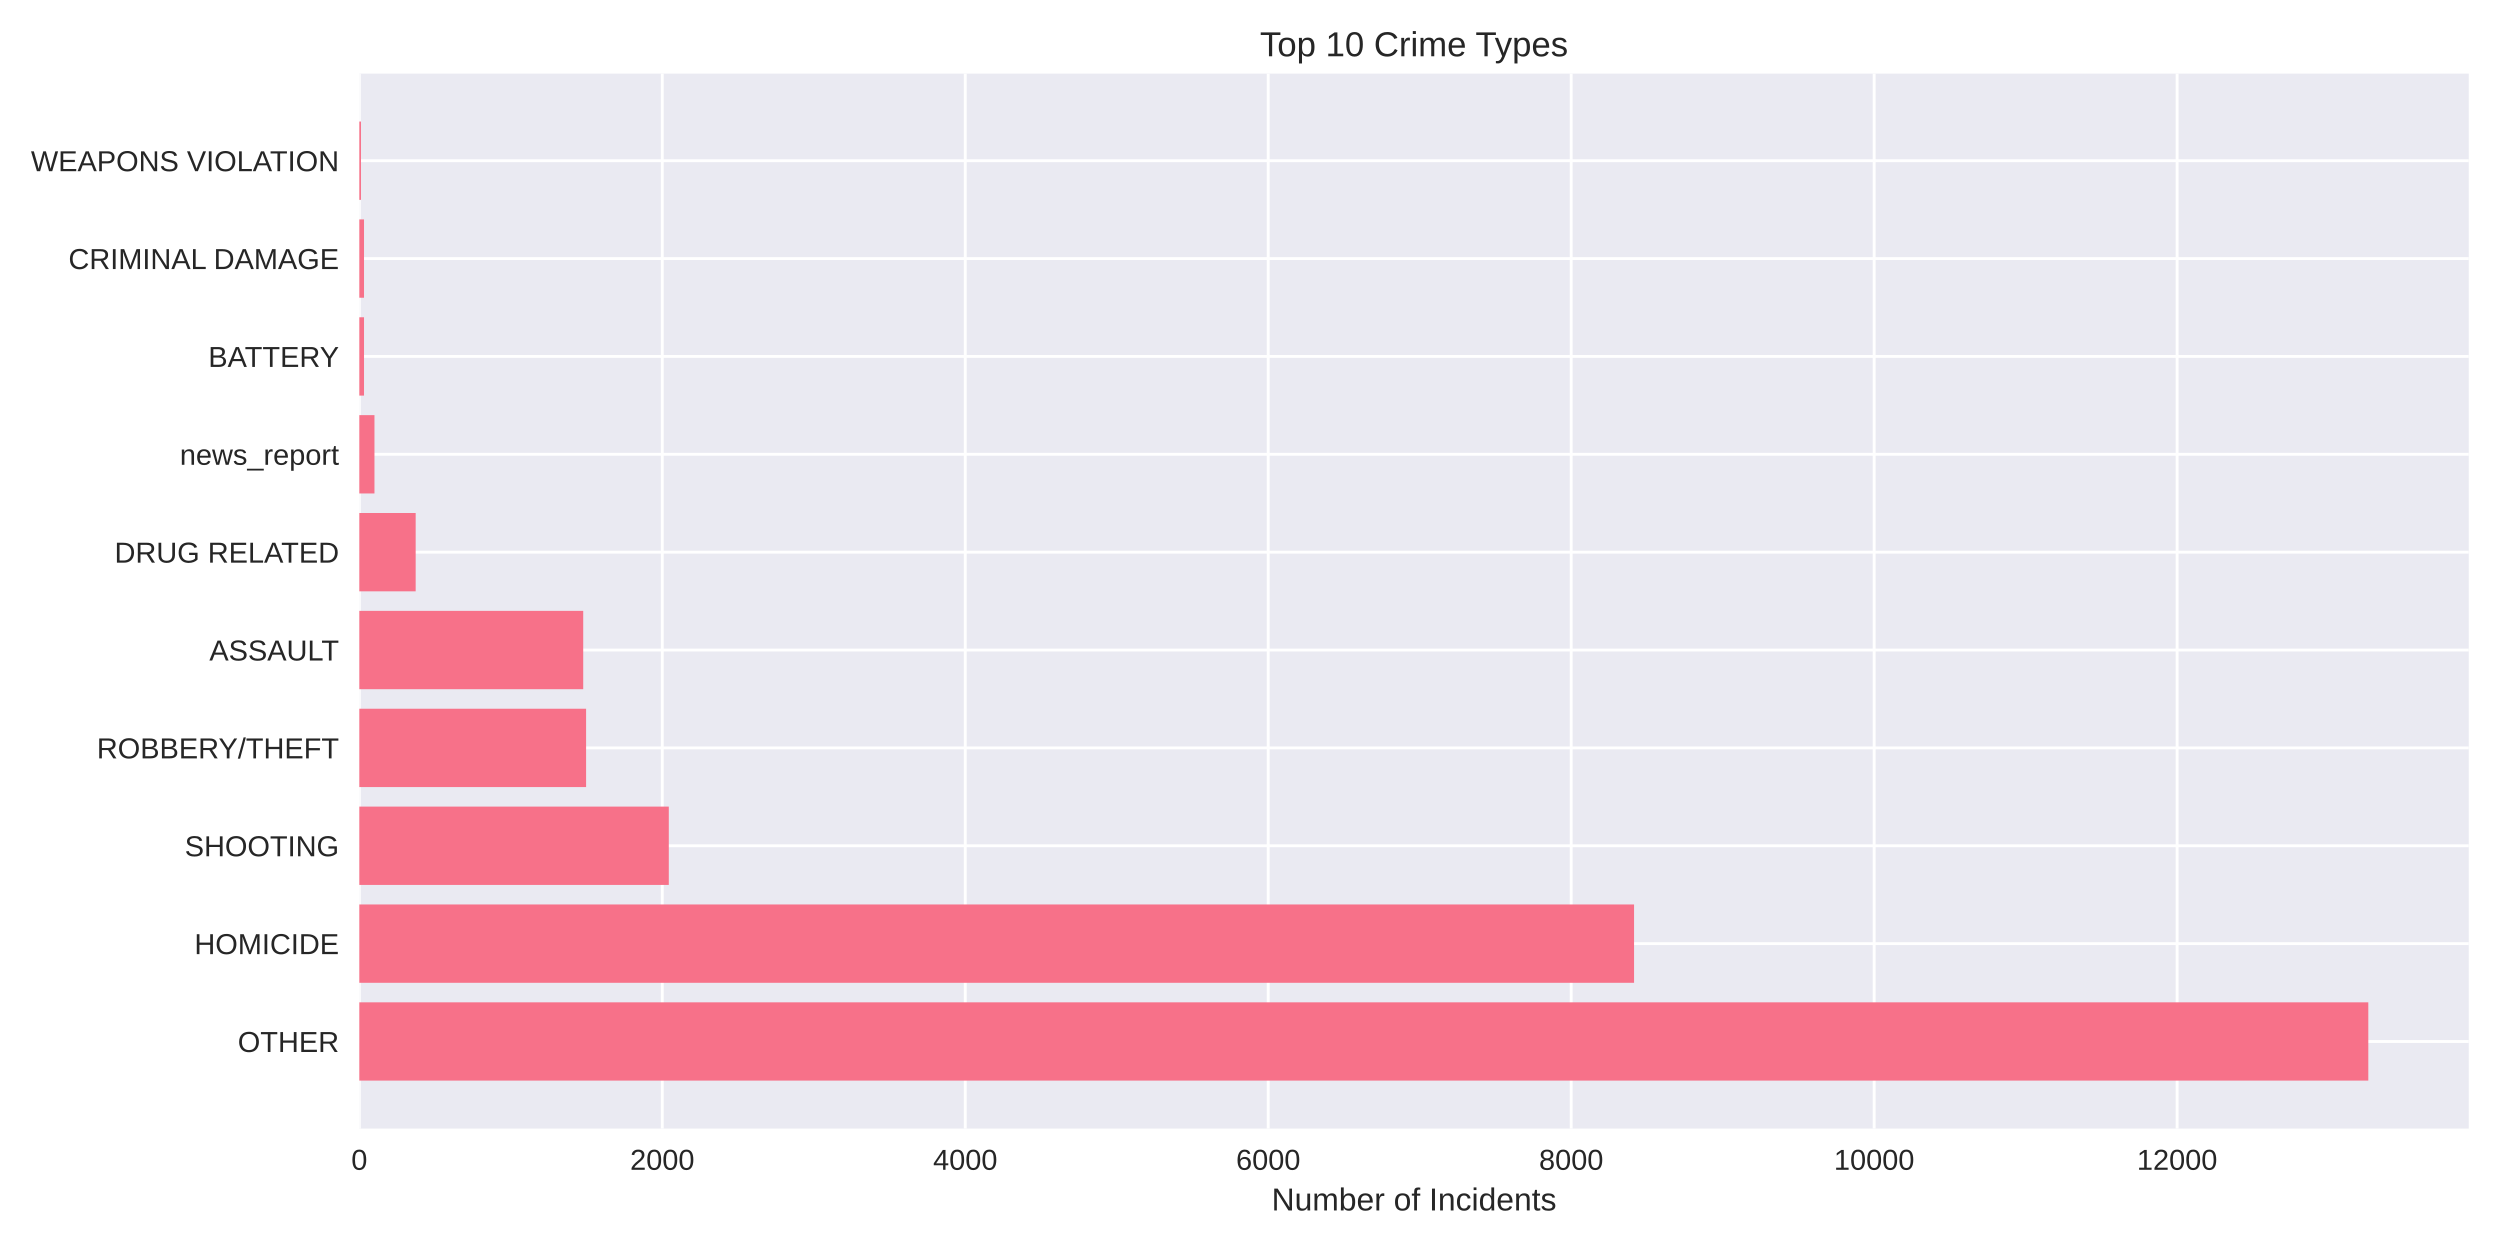
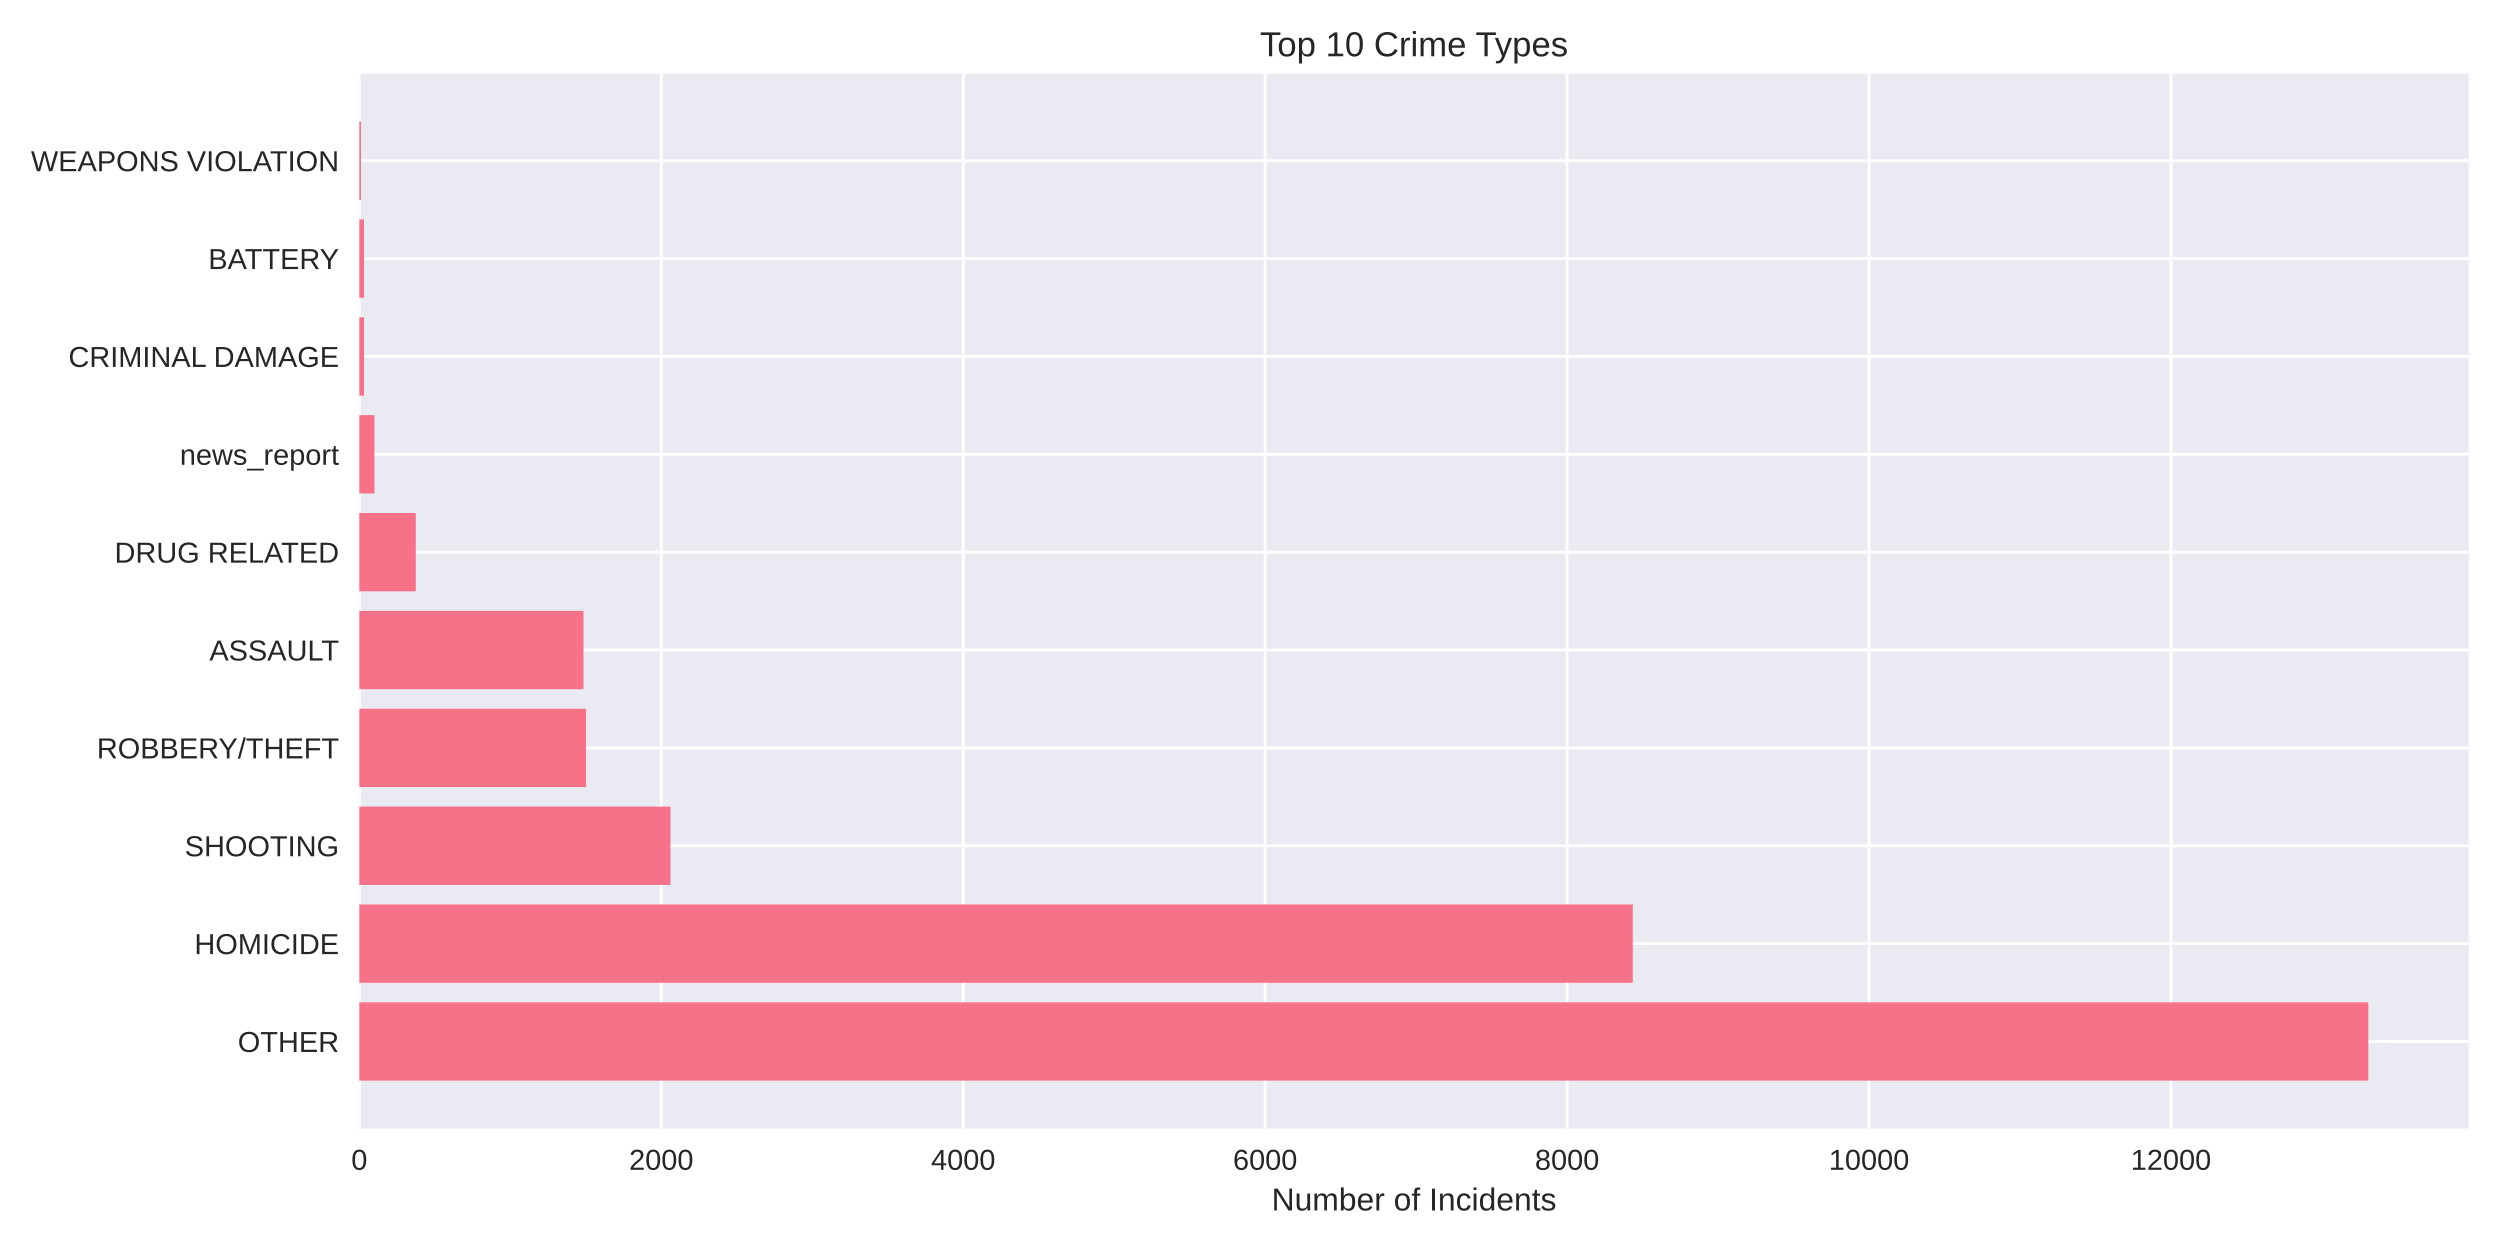
<svg xmlns="http://www.w3.org/2000/svg" width="864pt" height="432pt" viewBox="0 0 864 432" version="1.1">
  <defs>
    <style type="text/css">*{stroke-linejoin: round; stroke-linecap: butt}</style>
  </defs>
  <g id="figure_1">
    <g id="patch_1">
      <path d="M 0 432  L 864 432  L 864 0  L 0 0  z " style="fill: #ffffff" />
    </g>
    <g id="axes_1">
      <g id="patch_2">
        <path d="M 124.18 390.04  L 853.2 390.04  L 853.2 25.44  L 124.18 25.44  z " style="fill: #eaeaf2" />
      </g>
      <g id="matplotlib.axis_1">
        <g id="xtick_1">
          <g id="line2d_1">
-             <path d="M 124.18 390.04  L 124.18 25.44  " clip-path="url(#p46c6974668)" style="fill: none; stroke: #ffffff; stroke-linecap: round" />
+             <path d="M 124.18 390.04  L 124.18 25.44  " clip-path="url(#pbe1610039a)" style="fill: none; stroke: #ffffff; stroke-linecap: round" />
          </g>
          <g id="line2d_2" />
          <g id="text_1">
            <text style="fill: #262626; font: 10px 'Arial', 'Liberation Sans', 'DejaVu Sans', 'Bitstream Vera Sans', sans-serif; text-anchor: middle" x="124.18" y="404.287" transform="rotate(-0 124.18 404.2869)">0</text>
          </g>
        </g>
        <g id="xtick_2">
          <g id="line2d_3">
-             <path d="M 228.886 390.04  L 228.886 25.44  " clip-path="url(#p46c6974668)" style="fill: none; stroke: #ffffff; stroke-linecap: round" />
+             <path d="M 228.532 390.04  L 228.532 25.44  " clip-path="url(#pbe1610039a)" style="fill: none; stroke: #ffffff; stroke-linecap: round" />
          </g>
          <g id="line2d_4" />
          <g id="text_2">
-             <text style="fill: #262626; font: 10px 'Arial', 'Liberation Sans', 'DejaVu Sans', 'Bitstream Vera Sans', sans-serif; text-anchor: middle" x="228.886" y="404.287" transform="rotate(-0 228.8859 404.2869)">2000</text>
+             <text style="fill: #262626; font: 10px 'Arial', 'Liberation Sans', 'DejaVu Sans', 'Bitstream Vera Sans', sans-serif; text-anchor: middle" x="228.532" y="404.287" transform="rotate(-0 228.5318 404.2869)">2000</text>
          </g>
        </g>
        <g id="xtick_3">
          <g id="line2d_5">
-             <path d="M 333.592 390.04  L 333.592 25.44  " clip-path="url(#p46c6974668)" style="fill: none; stroke: #ffffff; stroke-linecap: round" />
+             <path d="M 332.884 390.04  L 332.884 25.44  " clip-path="url(#pbe1610039a)" style="fill: none; stroke: #ffffff; stroke-linecap: round" />
          </g>
          <g id="line2d_6" />
          <g id="text_3">
-             <text style="fill: #262626; font: 10px 'Arial', 'Liberation Sans', 'DejaVu Sans', 'Bitstream Vera Sans', sans-serif; text-anchor: middle" x="333.592" y="404.287" transform="rotate(-0 333.5918 404.2869)">4000</text>
+             <text style="fill: #262626; font: 10px 'Arial', 'Liberation Sans', 'DejaVu Sans', 'Bitstream Vera Sans', sans-serif; text-anchor: middle" x="332.884" y="404.287" transform="rotate(-0 332.8836 404.2869)">4000</text>
          </g>
        </g>
        <g id="xtick_4">
          <g id="line2d_7">
-             <path d="M 438.298 390.04  L 438.298 25.44  " clip-path="url(#p46c6974668)" style="fill: none; stroke: #ffffff; stroke-linecap: round" />
+             <path d="M 437.235 390.04  L 437.235 25.44  " clip-path="url(#pbe1610039a)" style="fill: none; stroke: #ffffff; stroke-linecap: round" />
          </g>
          <g id="line2d_8" />
          <g id="text_4">
-             <text style="fill: #262626; font: 10px 'Arial', 'Liberation Sans', 'DejaVu Sans', 'Bitstream Vera Sans', sans-serif; text-anchor: middle" x="438.298" y="404.287" transform="rotate(-0 438.2977 404.2869)">6000</text>
+             <text style="fill: #262626; font: 10px 'Arial', 'Liberation Sans', 'DejaVu Sans', 'Bitstream Vera Sans', sans-serif; text-anchor: middle" x="437.235" y="404.287" transform="rotate(-0 437.2354 404.2869)">6000</text>
          </g>
        </g>
        <g id="xtick_5">
          <g id="line2d_9">
-             <path d="M 543.004 390.04  L 543.004 25.44  " clip-path="url(#p46c6974668)" style="fill: none; stroke: #ffffff; stroke-linecap: round" />
+             <path d="M 541.587 390.04  L 541.587 25.44  " clip-path="url(#pbe1610039a)" style="fill: none; stroke: #ffffff; stroke-linecap: round" />
          </g>
          <g id="line2d_10" />
          <g id="text_5">
-             <text style="fill: #262626; font: 10px 'Arial', 'Liberation Sans', 'DejaVu Sans', 'Bitstream Vera Sans', sans-serif; text-anchor: middle" x="543.004" y="404.287" transform="rotate(-0 543.0036 404.2869)">8000</text>
+             <text style="fill: #262626; font: 10px 'Arial', 'Liberation Sans', 'DejaVu Sans', 'Bitstream Vera Sans', sans-serif; text-anchor: middle" x="541.587" y="404.287" transform="rotate(-0 541.5872 404.2869)">8000</text>
          </g>
        </g>
        <g id="xtick_6">
          <g id="line2d_11">
-             <path d="M 647.709 390.04  L 647.709 25.44  " clip-path="url(#p46c6974668)" style="fill: none; stroke: #ffffff; stroke-linecap: round" />
+             <path d="M 645.939 390.04  L 645.939 25.44  " clip-path="url(#pbe1610039a)" style="fill: none; stroke: #ffffff; stroke-linecap: round" />
          </g>
          <g id="line2d_12" />
          <g id="text_6">
-             <text style="fill: #262626; font: 10px 'Arial', 'Liberation Sans', 'DejaVu Sans', 'Bitstream Vera Sans', sans-serif; text-anchor: middle" x="647.709" y="404.287" transform="rotate(-0 647.7095 404.2869)">10000</text>
+             <text style="fill: #262626; font: 10px 'Arial', 'Liberation Sans', 'DejaVu Sans', 'Bitstream Vera Sans', sans-serif; text-anchor: middle" x="645.939" y="404.287" transform="rotate(-0 645.939 404.2869)">10000</text>
          </g>
        </g>
        <g id="xtick_7">
          <g id="line2d_13">
-             <path d="M 752.415 390.04  L 752.415 25.44  " clip-path="url(#p46c6974668)" style="fill: none; stroke: #ffffff; stroke-linecap: round" />
+             <path d="M 750.291 390.04  L 750.291 25.44  " clip-path="url(#pbe1610039a)" style="fill: none; stroke: #ffffff; stroke-linecap: round" />
          </g>
          <g id="line2d_14" />
          <g id="text_7">
-             <text style="fill: #262626; font: 10px 'Arial', 'Liberation Sans', 'DejaVu Sans', 'Bitstream Vera Sans', sans-serif; text-anchor: middle" x="752.415" y="404.287" transform="rotate(-0 752.4153 404.2869)">12000</text>
+             <text style="fill: #262626; font: 10px 'Arial', 'Liberation Sans', 'DejaVu Sans', 'Bitstream Vera Sans', sans-serif; text-anchor: middle" x="750.291" y="404.287" transform="rotate(-0 750.2909 404.2869)">12000</text>
          </g>
        </g>
        <g id="text_8">
          <text style="fill: #262626; font: 11px 'Arial', 'Liberation Sans', 'DejaVu Sans', 'Bitstream Vera Sans', sans-serif; text-anchor: middle" x="488.69" y="418.333" transform="rotate(-0 488.69 418.3334)">Number of Incidents</text>
        </g>
      </g>
      <g id="matplotlib.axis_2">
        <g id="ytick_1">
          <g id="line2d_15">
-             <path d="M 124.18 359.939  L 853.2 359.939  " clip-path="url(#p46c6974668)" style="fill: none; stroke: #ffffff; stroke-linecap: round" />
+             <path d="M 124.18 359.939  L 853.2 359.939  " clip-path="url(#pbe1610039a)" style="fill: none; stroke: #ffffff; stroke-linecap: round" />
          </g>
          <g id="line2d_16" />
          <g id="text_9">
            <text style="fill: #262626; font: 10px 'Arial', 'Liberation Sans', 'DejaVu Sans', 'Bitstream Vera Sans', sans-serif; text-anchor: end" x="117.18" y="363.562" transform="rotate(-0 117.18 363.562)">OTHER</text>
          </g>
        </g>
        <g id="ytick_2">
          <g id="line2d_17">
-             <path d="M 124.18 326.117  L 853.2 326.117  " clip-path="url(#p46c6974668)" style="fill: none; stroke: #ffffff; stroke-linecap: round" />
+             <path d="M 124.18 326.117  L 853.2 326.117  " clip-path="url(#pbe1610039a)" style="fill: none; stroke: #ffffff; stroke-linecap: round" />
          </g>
          <g id="line2d_18" />
          <g id="text_10">
            <text style="fill: #262626; font: 10px 'Arial', 'Liberation Sans', 'DejaVu Sans', 'Bitstream Vera Sans', sans-serif; text-anchor: end" x="117.18" y="329.74" transform="rotate(-0 117.18 329.7401)">HOMICIDE</text>
          </g>
        </g>
        <g id="ytick_3">
          <g id="line2d_19">
-             <path d="M 124.18 292.295  L 853.2 292.295  " clip-path="url(#p46c6974668)" style="fill: none; stroke: #ffffff; stroke-linecap: round" />
+             <path d="M 124.18 292.295  L 853.2 292.295  " clip-path="url(#pbe1610039a)" style="fill: none; stroke: #ffffff; stroke-linecap: round" />
          </g>
          <g id="line2d_20" />
          <g id="text_11">
            <text style="fill: #262626; font: 10px 'Arial', 'Liberation Sans', 'DejaVu Sans', 'Bitstream Vera Sans', sans-serif; text-anchor: end" x="117.18" y="295.918" transform="rotate(-0 117.18 295.9182)">SHOOTING</text>
          </g>
        </g>
        <g id="ytick_4">
          <g id="line2d_21">
-             <path d="M 124.18 258.473  L 853.2 258.473  " clip-path="url(#p46c6974668)" style="fill: none; stroke: #ffffff; stroke-linecap: round" />
+             <path d="M 124.18 258.473  L 853.2 258.473  " clip-path="url(#pbe1610039a)" style="fill: none; stroke: #ffffff; stroke-linecap: round" />
          </g>
          <g id="line2d_22" />
          <g id="text_12">
            <text style="fill: #262626; font: 10px 'Arial', 'Liberation Sans', 'DejaVu Sans', 'Bitstream Vera Sans', sans-serif; text-anchor: end" x="117.18" y="262.096" transform="rotate(-0 117.18 262.0963)">ROBBERY/THEFT</text>
          </g>
        </g>
        <g id="ytick_5">
          <g id="line2d_23">
-             <path d="M 124.18 224.651  L 853.2 224.651  " clip-path="url(#p46c6974668)" style="fill: none; stroke: #ffffff; stroke-linecap: round" />
+             <path d="M 124.18 224.651  L 853.2 224.651  " clip-path="url(#pbe1610039a)" style="fill: none; stroke: #ffffff; stroke-linecap: round" />
          </g>
          <g id="line2d_24" />
          <g id="text_13">
            <text style="fill: #262626; font: 10px 'Arial', 'Liberation Sans', 'DejaVu Sans', 'Bitstream Vera Sans', sans-serif; text-anchor: end" x="117.18" y="228.274" transform="rotate(-0 117.18 228.2744)">ASSAULT</text>
          </g>
        </g>
        <g id="ytick_6">
          <g id="line2d_25">
-             <path d="M 124.18 190.829  L 853.2 190.829  " clip-path="url(#p46c6974668)" style="fill: none; stroke: #ffffff; stroke-linecap: round" />
+             <path d="M 124.18 190.829  L 853.2 190.829  " clip-path="url(#pbe1610039a)" style="fill: none; stroke: #ffffff; stroke-linecap: round" />
          </g>
          <g id="line2d_26" />
          <g id="text_14">
            <text style="fill: #262626; font: 10px 'Arial', 'Liberation Sans', 'DejaVu Sans', 'Bitstream Vera Sans', sans-serif; text-anchor: end" x="117.18" y="194.452" transform="rotate(-0 117.18 194.4525)">DRUG RELATED</text>
          </g>
        </g>
        <g id="ytick_7">
          <g id="line2d_27">
-             <path d="M 124.18 157.007  L 853.2 157.007  " clip-path="url(#p46c6974668)" style="fill: none; stroke: #ffffff; stroke-linecap: round" />
+             <path d="M 124.18 157.007  L 853.2 157.007  " clip-path="url(#pbe1610039a)" style="fill: none; stroke: #ffffff; stroke-linecap: round" />
          </g>
          <g id="line2d_28" />
          <g id="text_15">
            <text style="fill: #262626; font: 10px 'Arial', 'Liberation Sans', 'DejaVu Sans', 'Bitstream Vera Sans', sans-serif; text-anchor: end" x="117.18" y="160.631" transform="rotate(-0 117.18 160.6306)">news_report</text>
          </g>
        </g>
        <g id="ytick_8">
          <g id="line2d_29">
-             <path d="M 124.18 123.185  L 853.2 123.185  " clip-path="url(#p46c6974668)" style="fill: none; stroke: #ffffff; stroke-linecap: round" />
+             <path d="M 124.18 123.185  L 853.2 123.185  " clip-path="url(#pbe1610039a)" style="fill: none; stroke: #ffffff; stroke-linecap: round" />
          </g>
          <g id="line2d_30" />
          <g id="text_16">
-             <text style="fill: #262626; font: 10px 'Arial', 'Liberation Sans', 'DejaVu Sans', 'Bitstream Vera Sans', sans-serif; text-anchor: end" x="117.18" y="126.809" transform="rotate(-0 117.18 126.8087)">BATTERY</text>
+             <text style="fill: #262626; font: 10px 'Arial', 'Liberation Sans', 'DejaVu Sans', 'Bitstream Vera Sans', sans-serif; text-anchor: end" x="117.18" y="126.809" transform="rotate(-0 117.18 126.8087)">CRIMINAL DAMAGE</text>
          </g>
        </g>
        <g id="ytick_9">
          <g id="line2d_31">
-             <path d="M 124.18 89.363  L 853.2 89.363  " clip-path="url(#p46c6974668)" style="fill: none; stroke: #ffffff; stroke-linecap: round" />
+             <path d="M 124.18 89.363  L 853.2 89.363  " clip-path="url(#pbe1610039a)" style="fill: none; stroke: #ffffff; stroke-linecap: round" />
          </g>
          <g id="line2d_32" />
          <g id="text_17">
-             <text style="fill: #262626; font: 10px 'Arial', 'Liberation Sans', 'DejaVu Sans', 'Bitstream Vera Sans', sans-serif; text-anchor: end" x="117.18" y="92.987" transform="rotate(-0 117.18 92.98681)">CRIMINAL DAMAGE</text>
+             <text style="fill: #262626; font: 10px 'Arial', 'Liberation Sans', 'DejaVu Sans', 'Bitstream Vera Sans', sans-serif; text-anchor: end" x="117.18" y="92.987" transform="rotate(-0 117.18 92.98681)">BATTERY</text>
          </g>
        </g>
        <g id="ytick_10">
          <g id="line2d_33">
-             <path d="M 124.18 55.541  L 853.2 55.541  " clip-path="url(#p46c6974668)" style="fill: none; stroke: #ffffff; stroke-linecap: round" />
+             <path d="M 124.18 55.541  L 853.2 55.541  " clip-path="url(#pbe1610039a)" style="fill: none; stroke: #ffffff; stroke-linecap: round" />
          </g>
          <g id="line2d_34" />
          <g id="text_18">
            <text style="fill: #262626; font: 10px 'Arial', 'Liberation Sans', 'DejaVu Sans', 'Bitstream Vera Sans', sans-serif; text-anchor: end" x="117.18" y="59.165" transform="rotate(-0 117.18 59.16492)">WEAPONS VIOLATION</text>
          </g>
        </g>
      </g>
      <g id="patch_3">
-         <path d="M 124.18 373.467  L 818.485 373.467  L 818.485 346.41  L 124.18 346.41  z " clip-path="url(#p46c6974668)" style="fill: #f77189" />
+         <path d="M 124.18 373.467  L 818.485 373.467  L 818.485 346.41  L 124.18 346.41  z " clip-path="url(#pbe1610039a)" style="fill: #f77189" />
      </g>
      <g id="patch_4">
-         <path d="M 124.18 339.645  L 564.73 339.645  L 564.73 312.588  L 124.18 312.588  z " clip-path="url(#p46c6974668)" style="fill: #f77189" />
+         <path d="M 124.18 339.645  L 564.284 339.645  L 564.284 312.588  L 124.18 312.588  z " clip-path="url(#pbe1610039a)" style="fill: #f77189" />
      </g>
      <g id="patch_5">
-         <path d="M 124.18 305.823  L 231.137 305.823  L 231.137 278.766  L 124.18 278.766  z " clip-path="url(#p46c6974668)" style="fill: #f77189" />
+         <path d="M 124.18 305.823  L 231.715 305.823  L 231.715 278.766  L 124.18 278.766  z " clip-path="url(#pbe1610039a)" style="fill: #f77189" />
      </g>
      <g id="patch_6">
-         <path d="M 124.18 272.002  L 202.552 272.002  L 202.552 244.944  L 124.18 244.944  z " clip-path="url(#p46c6974668)" style="fill: #f77189" />
+         <path d="M 124.18 272.002  L 202.548 272.002  L 202.548 244.944  L 124.18 244.944  z " clip-path="url(#pbe1610039a)" style="fill: #f77189" />
      </g>
      <g id="patch_7">
-         <path d="M 124.18 238.18  L 201.558 238.18  L 201.558 211.122  L 124.18 211.122  z " clip-path="url(#p46c6974668)" style="fill: #f77189" />
+         <path d="M 124.18 238.18  L 201.661 238.18  L 201.661 211.122  L 124.18 211.122  z " clip-path="url(#pbe1610039a)" style="fill: #f77189" />
      </g>
      <g id="patch_8">
-         <path d="M 124.18 204.358  L 143.655 204.358  L 143.655 177.3  L 124.18 177.3  z " clip-path="url(#p46c6974668)" style="fill: #f77189" />
+         <path d="M 124.18 204.358  L 143.694 204.358  L 143.694 177.3  L 124.18 177.3  z " clip-path="url(#pbe1610039a)" style="fill: #f77189" />
      </g>
      <g id="patch_9">
-         <path d="M 124.18 170.536  L 129.415 170.536  L 129.415 143.478  L 124.18 143.478  z " clip-path="url(#p46c6974668)" style="fill: #f77189" />
+         <path d="M 124.18 170.536  L 129.398 170.536  L 129.398 143.478  L 124.18 143.478  z " clip-path="url(#pbe1610039a)" style="fill: #f77189" />
      </g>
      <g id="patch_10">
-         <path d="M 124.18 136.714  L 125.803 136.714  L 125.803 109.657  L 124.18 109.657  z " clip-path="url(#p46c6974668)" style="fill: #f77189" />
+         <path d="M 124.18 136.714  L 125.797 136.714  L 125.797 109.657  L 124.18 109.657  z " clip-path="url(#pbe1610039a)" style="fill: #f77189" />
      </g>
      <g id="patch_11">
-         <path d="M 124.18 102.892  L 125.803 102.892  L 125.803 75.835  L 124.18 75.835  z " clip-path="url(#p46c6974668)" style="fill: #f77189" />
+         <path d="M 124.18 102.892  L 125.797 102.892  L 125.797 75.835  L 124.18 75.835  z " clip-path="url(#pbe1610039a)" style="fill: #f77189" />
      </g>
      <g id="patch_12">
-         <path d="M 124.18 69.07  L 124.756 69.07  L 124.756 42.013  L 124.18 42.013  z " clip-path="url(#p46c6974668)" style="fill: #f77189" />
+         <path d="M 124.18 69.07  L 124.754 69.07  L 124.754 42.013  L 124.18 42.013  z " clip-path="url(#pbe1610039a)" style="fill: #f77189" />
      </g>
      <g id="patch_13">
        <path d="M 124.18 390.04  L 124.18 25.44  " style="fill: none" />
      </g>
      <g id="patch_14">
        <path d="M 853.2 390.04  L 853.2 25.44  " style="fill: none" />
      </g>
      <g id="patch_15">
        <path d="M 124.18 390.04  L 853.2 390.04  " style="fill: none" />
      </g>
      <g id="patch_16">
        <path d="M 124.18 25.44  L 853.2 25.44  " style="fill: none" />
      </g>
      <g id="text_19">
        <text style="fill: #262626; font: 12px 'Arial', 'Liberation Sans', 'DejaVu Sans', 'Bitstream Vera Sans', sans-serif; text-anchor: middle" x="488.69" y="19.44" transform="rotate(-0 488.69 19.44)">Top 10 Crime Types</text>
      </g>
    </g>
  </g>
  <defs>
-     <clipPath id="p46c6974668">
+     <clipPath id="pbe1610039a">
      <rect x="124.18" y="25.44" width="729.02" height="364.6" />
    </clipPath>
  </defs>
</svg>
